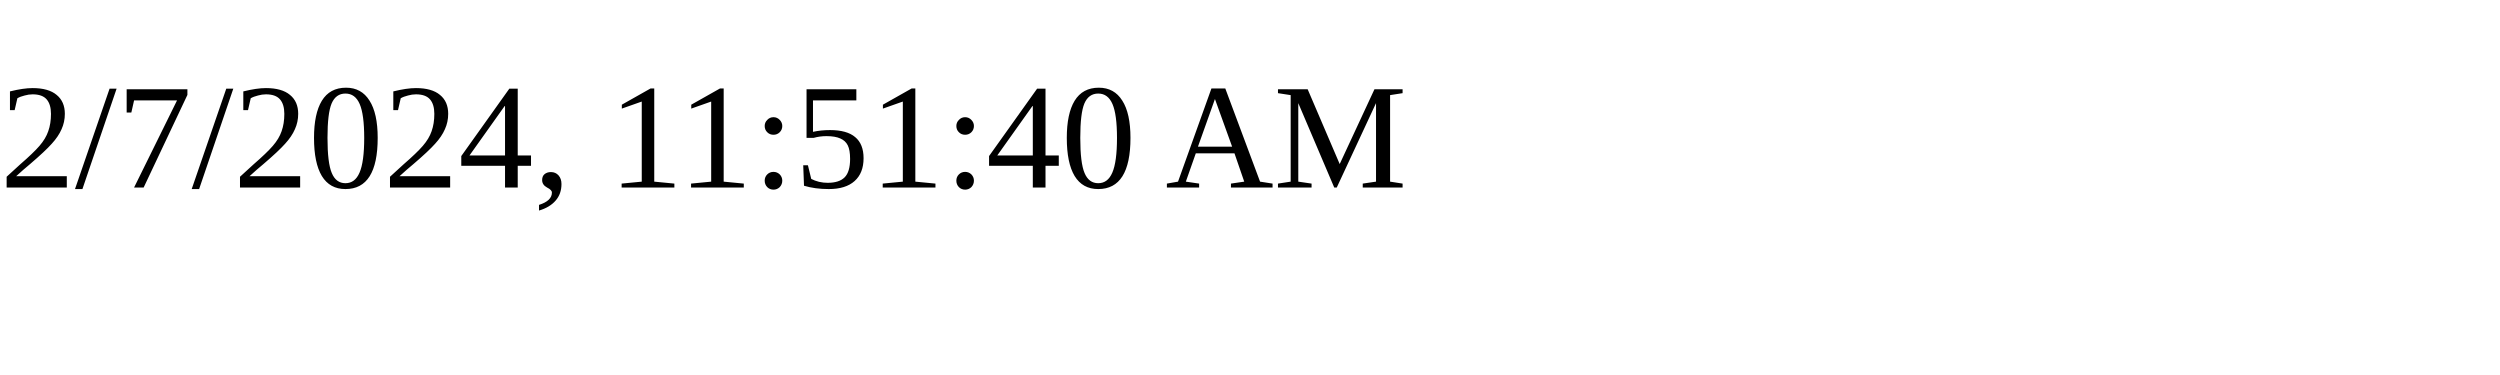
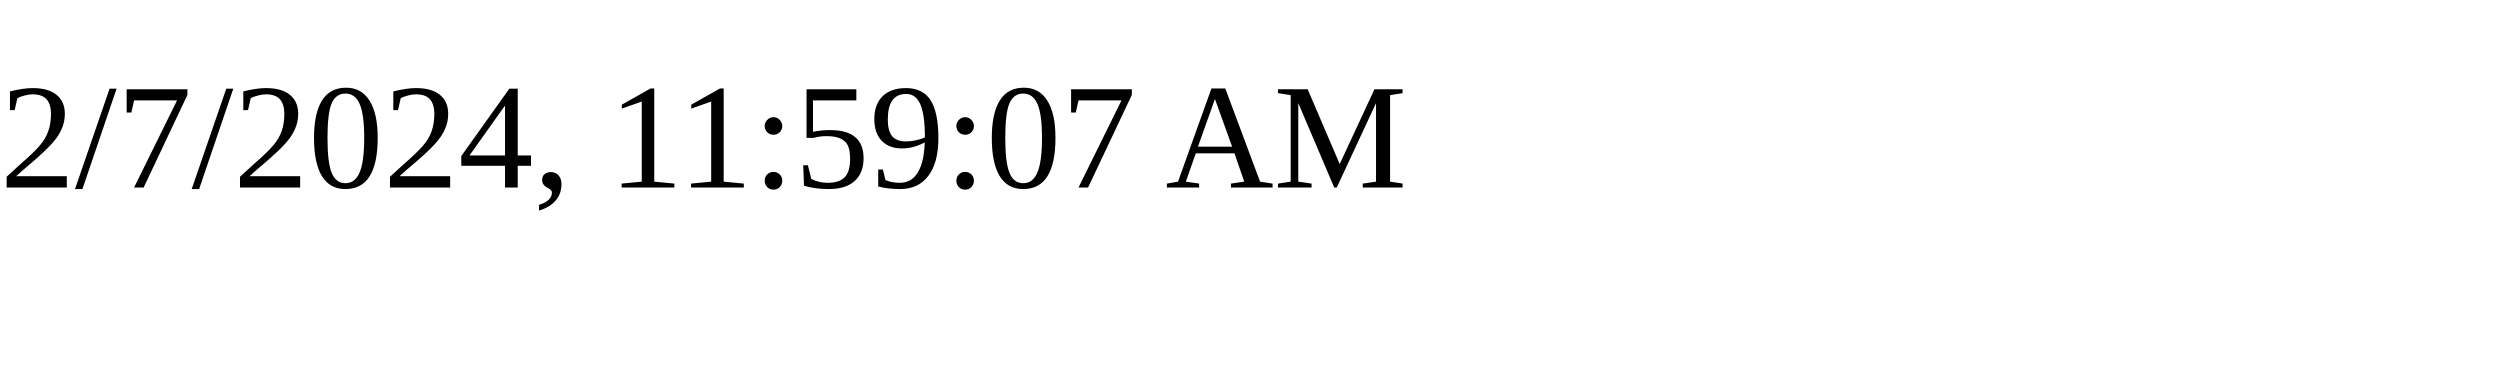
<svg xmlns="http://www.w3.org/2000/svg" height="30" width="200">
-   <text x="0" y="15">2/7/2024, 11:51:40 AM</text>
+   <text x="0" y="15">2/7/2024, 11:59:07 AM</text>
</svg>
